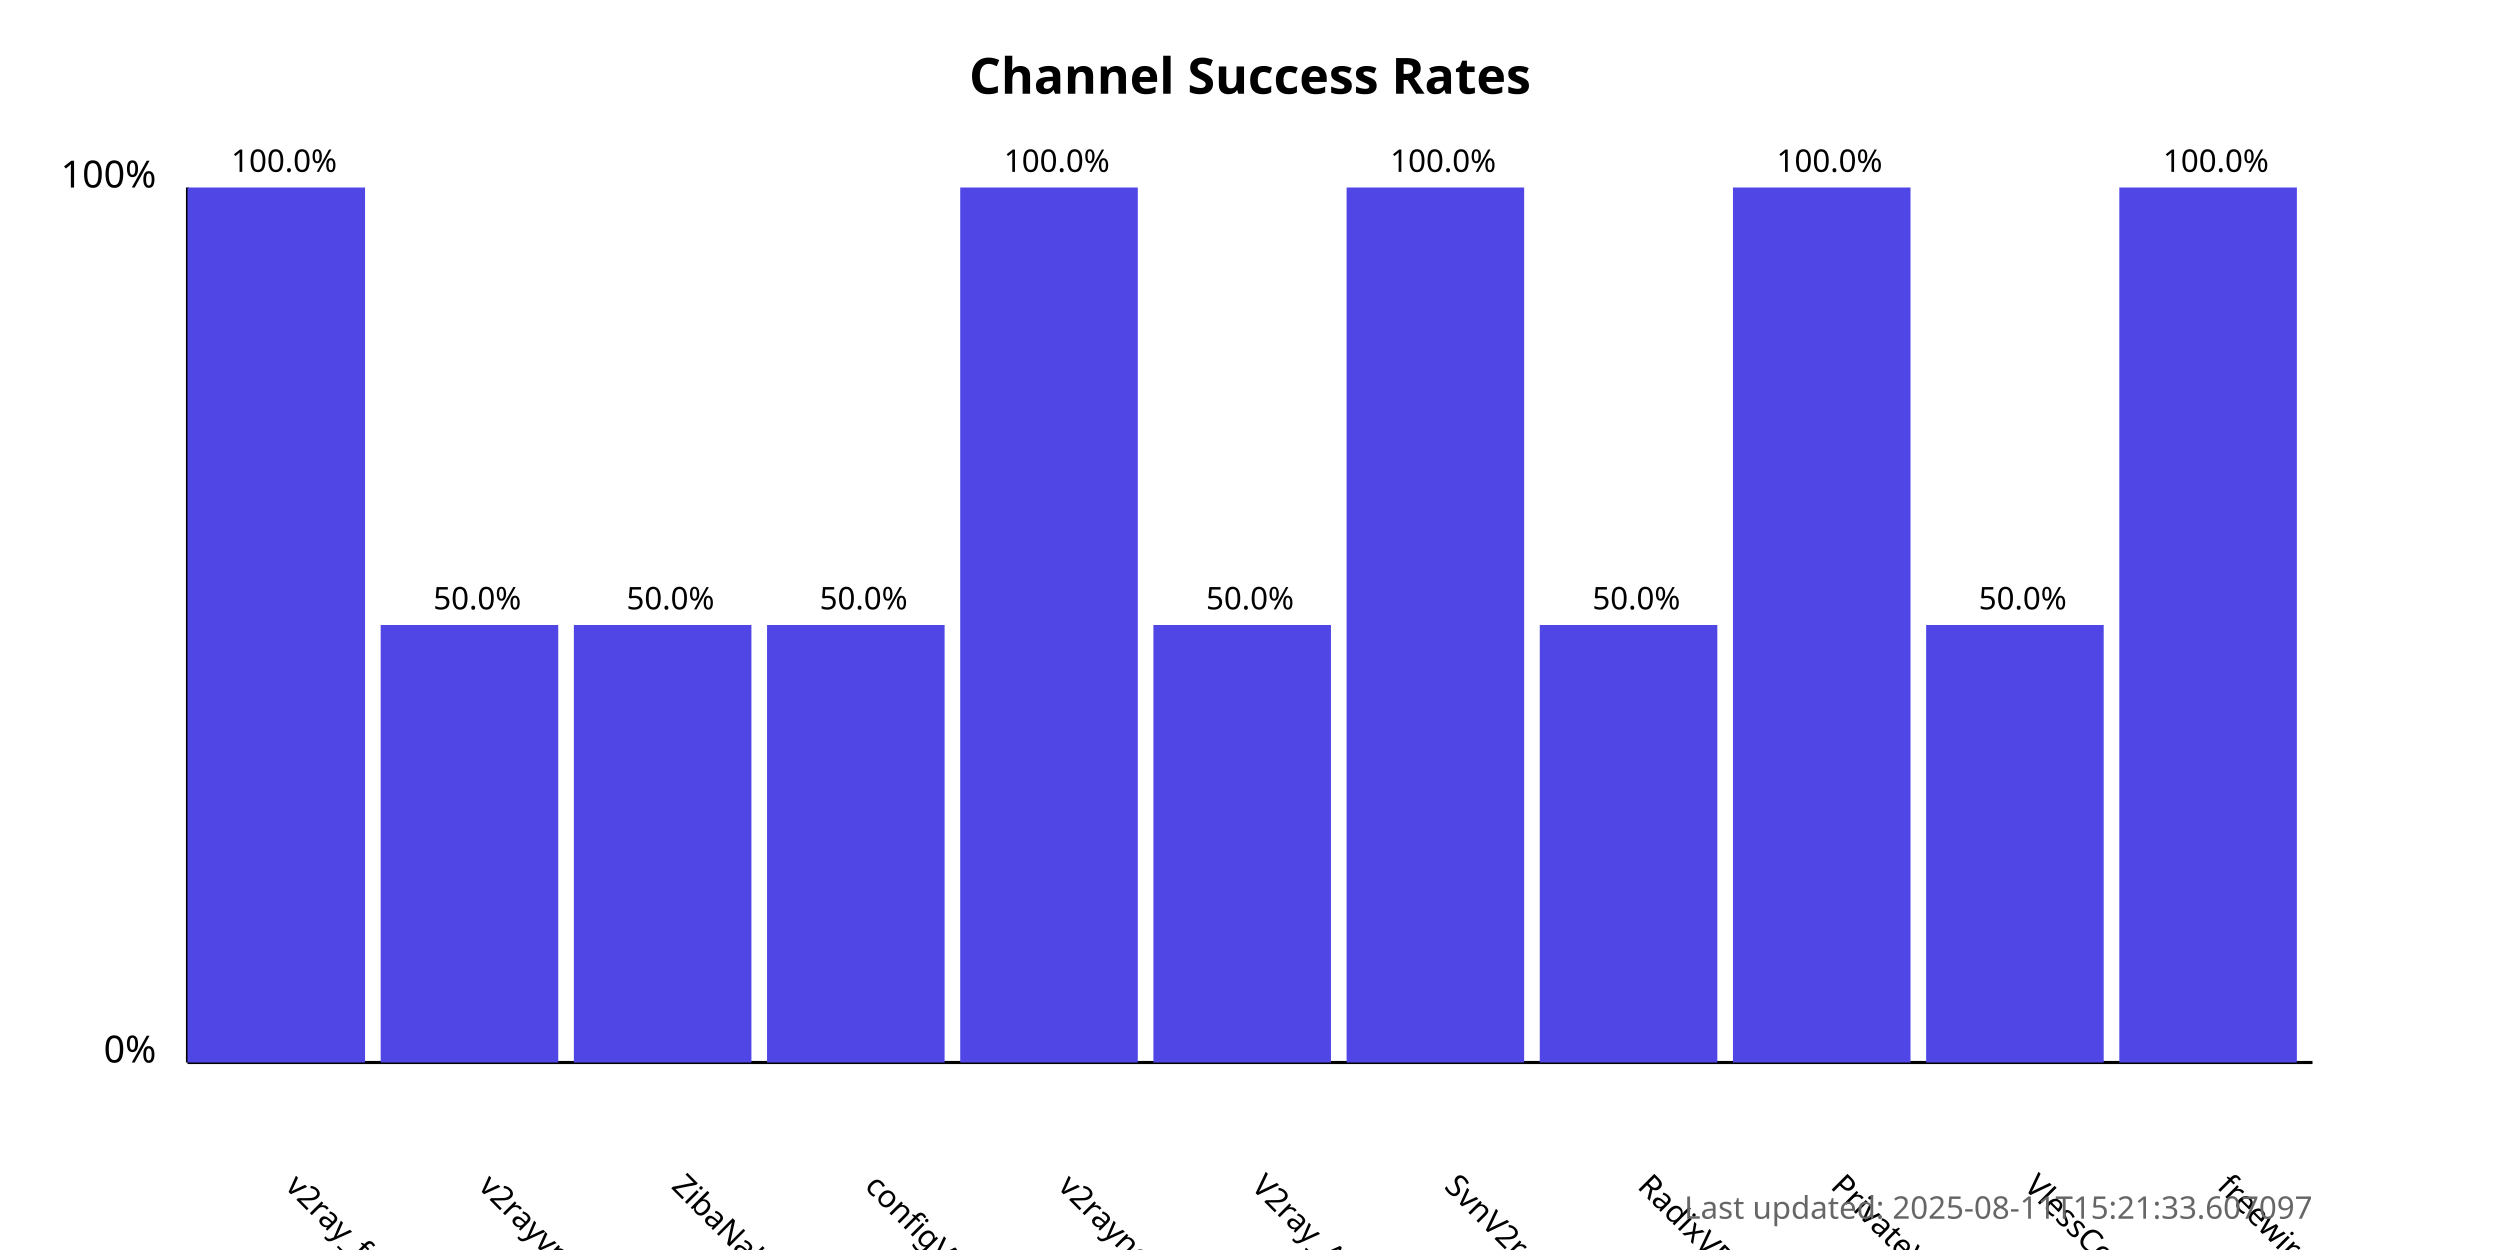
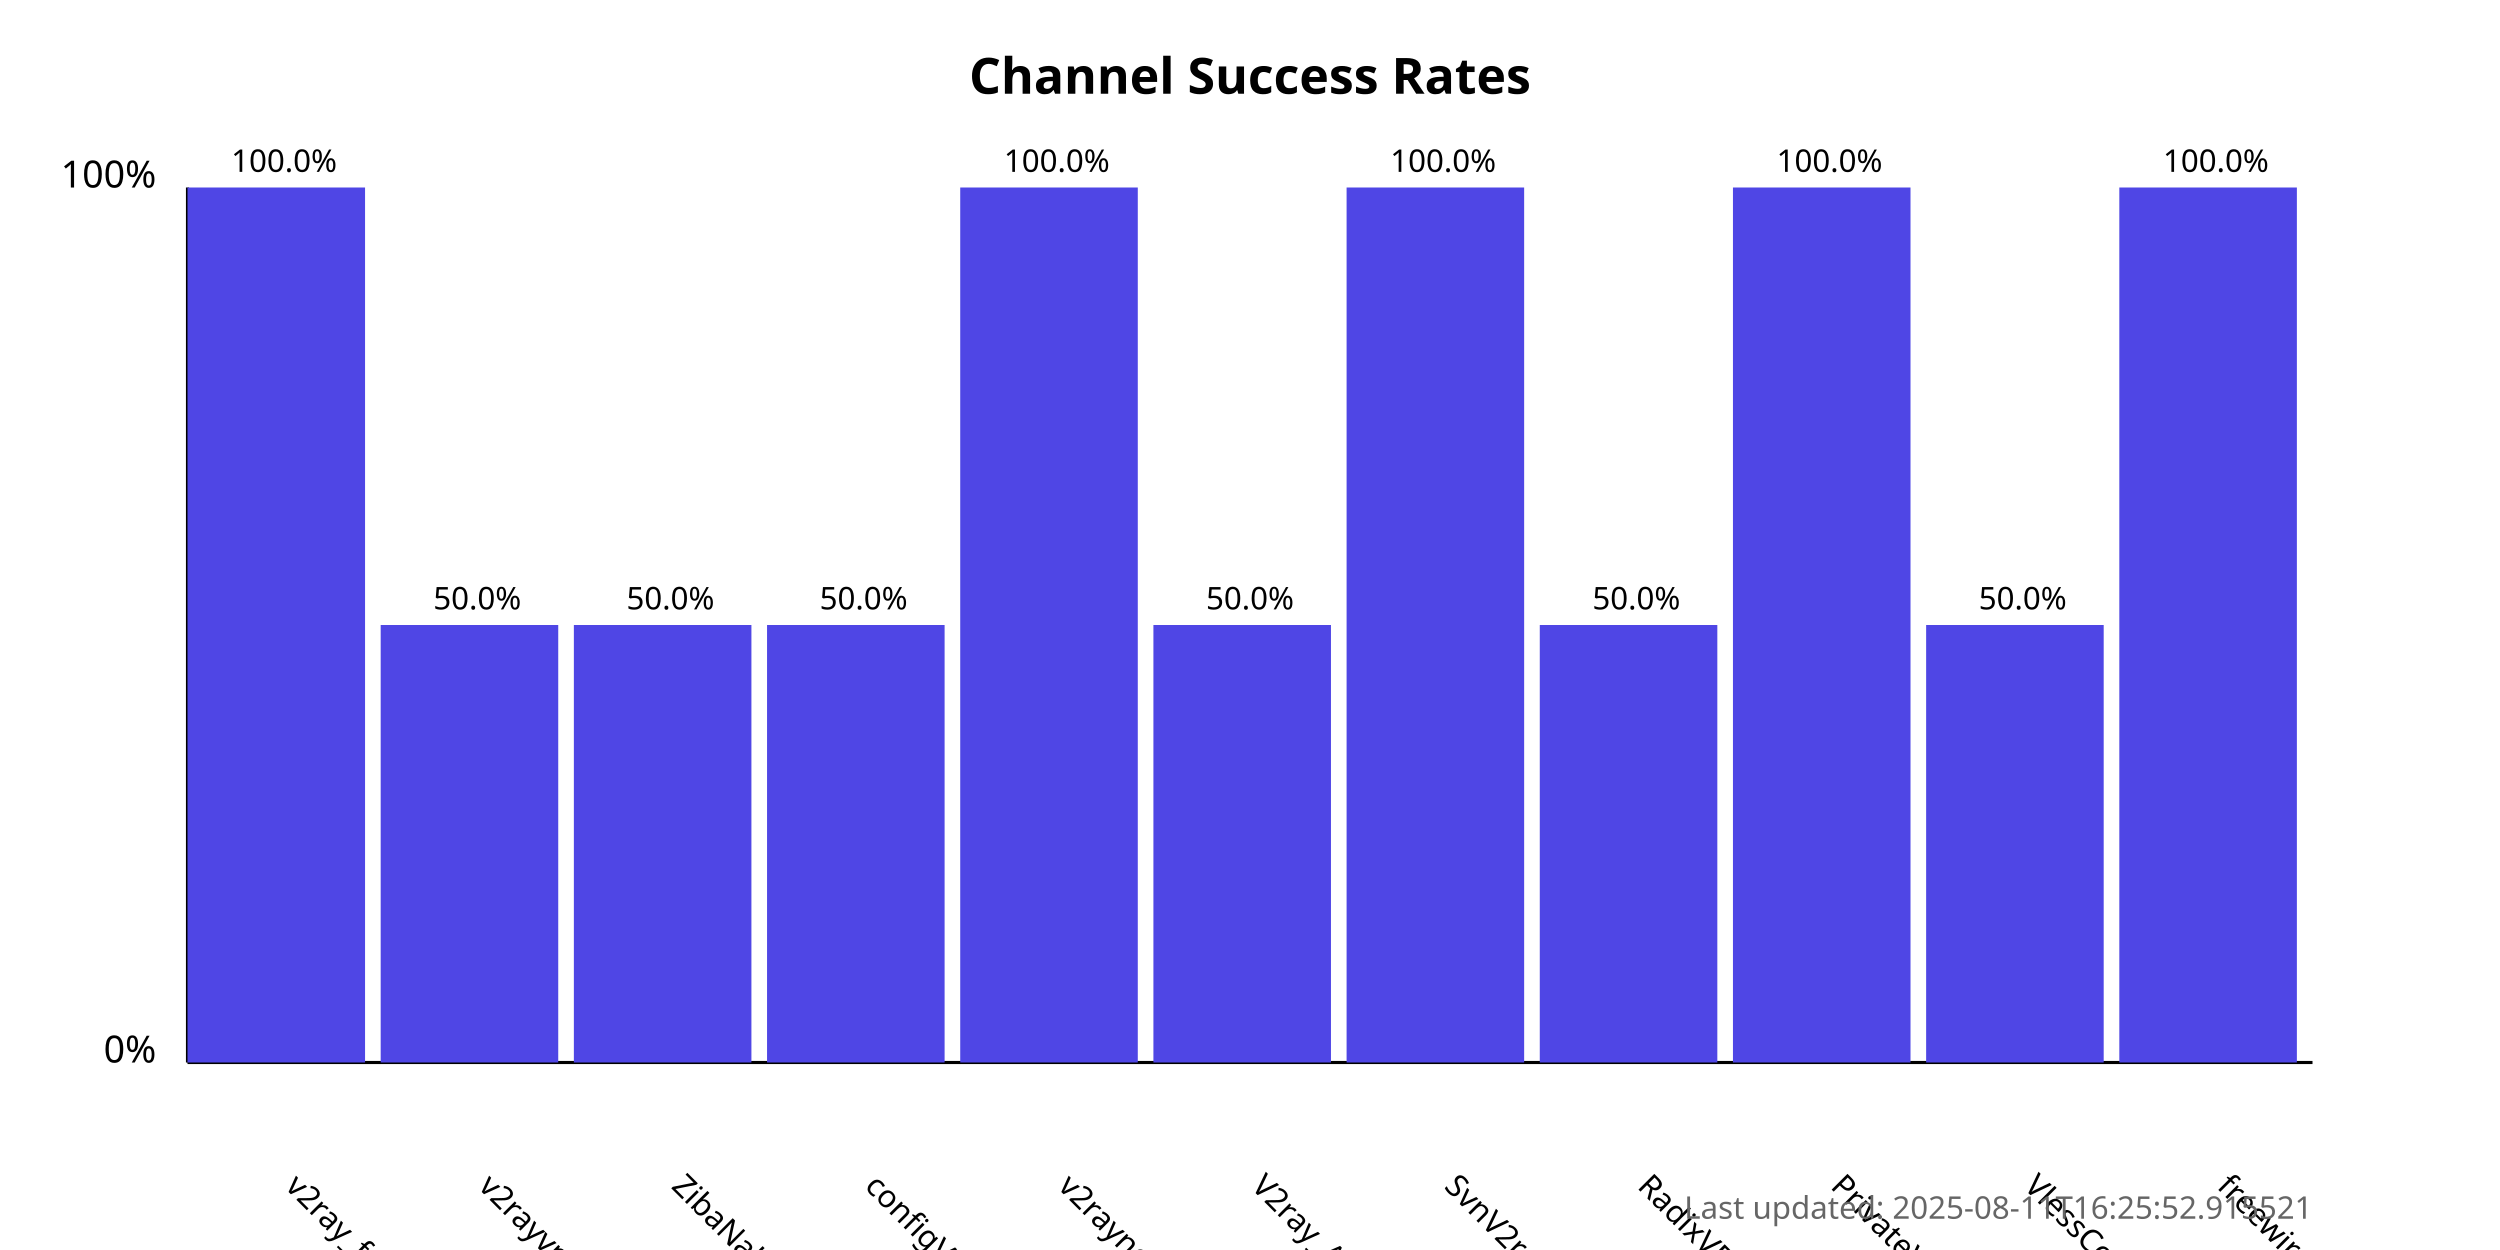
<svg xmlns="http://www.w3.org/2000/svg" width="800" height="400">
  <style>
            .chart-title { font: bold 16px sans-serif; }
            .axis-label { font: 12px sans-serif; }
            .tick-label { font: 10px sans-serif; }
            .bar { fill: #4f46e5; }
            .bar:hover { fill: #6366f1; }
            .timestamp { font: 10px sans-serif; fill: #666; }
        </style>
  <text x="400.0" y="30" text-anchor="middle" class="chart-title">
            Channel Success Rates
        </text>
  <line x1="60" y1="340" x2="60" y2="60" stroke="black" stroke-width="1" />
  <line x1="60" y1="340" x2="740" y2="340" stroke="black" stroke-width="1" />
  <text x="50" y="340" text-anchor="end" class="axis-label">0%</text>
  <text x="50" y="60" text-anchor="end" class="axis-label">100%</text>
  <g>
    <rect x="60" y="60.0" width="56.818" height="280.0" class="bar" />
    <text x="90.909" y="380" transform="rotate(45, 90.90909, 380)" text-anchor="start" class="tick-label">
                v2ray_free_conf
            </text>
    <text x="90.909" y="55.0" text-anchor="middle" class="tick-label">
                100.0%
            </text>
  </g>
  <g>
    <rect x="121.818" y="200.0" width="56.818" height="140.0" class="bar" />
    <text x="152.727" y="380" transform="rotate(45, 152.7273, 380)" text-anchor="start" class="tick-label">
                v2rayvpno
            </text>
    <text x="152.727" y="195.0" text-anchor="middle" class="tick-label">
                50.0%
            </text>
  </g>
  <g>
    <rect x="183.636" y="200.0" width="56.818" height="140.0" class="bar" />
    <text x="214.545" y="380" transform="rotate(45, 214.5455, 380)" text-anchor="start" class="tick-label">
                ZibaNabz
            </text>
    <text x="214.545" y="195.0" text-anchor="middle" class="tick-label">
                50.0%
            </text>
  </g>
  <g>
    <rect x="245.455" y="200.0" width="56.818" height="140.0" class="bar" />
    <text x="276.364" y="380" transform="rotate(45, 276.3636, 380)" text-anchor="start" class="tick-label">
                configV2rayForFree
            </text>
    <text x="276.364" y="195.0" text-anchor="middle" class="tick-label">
                50.0%
            </text>
  </g>
  <g>
    <rect x="307.273" y="60.0" width="56.818" height="280.0" class="bar" />
    <text x="338.182" y="380" transform="rotate(45, 338.1818, 380)" text-anchor="start" class="tick-label">
                v2rayngvpn
            </text>
    <text x="338.182" y="55.0" text-anchor="middle" class="tick-label">
                100.0%
            </text>
  </g>
  <g>
    <rect x="369.091" y="200.0" width="56.818" height="140.0" class="bar" />
    <text x="400.0" y="380" transform="rotate(45, 400.0, 380)" text-anchor="start" class="tick-label">
                V2ray_Alpha
            </text>
    <text x="400.0" y="195.0" text-anchor="middle" class="tick-label">
                50.0%
            </text>
  </g>
  <g>
    <rect x="430.909" y="60.0" width="56.818" height="280.0" class="bar" />
    <text x="461.818" y="380" transform="rotate(45, 461.8182, 380)" text-anchor="start" class="tick-label">
                SvnV2ray
            </text>
    <text x="461.818" y="55.0" text-anchor="middle" class="tick-label">
                100.0%
            </text>
  </g>
  <g>
    <rect x="492.727" y="200.0" width="56.818" height="140.0" class="bar" />
    <text x="523.636" y="380" transform="rotate(45, 523.6364, 380)" text-anchor="start" class="tick-label">
                RadixVPN
            </text>
    <text x="523.636" y="195.0" text-anchor="middle" class="tick-label">
                50.0%
            </text>
  </g>
  <g>
    <rect x="554.545" y="60.0" width="56.818" height="280.0" class="bar" />
    <text x="585.455" y="380" transform="rotate(45, 585.4545, 380)" text-anchor="start" class="tick-label">
                PrivateVPNs
            </text>
    <text x="585.455" y="55.0" text-anchor="middle" class="tick-label">
                100.0%
            </text>
  </g>
  <g>
    <rect x="616.364" y="200.0" width="56.818" height="140.0" class="bar" />
    <text x="647.273" y="380" transform="rotate(45, 647.2727, 380)" text-anchor="start" class="tick-label">
                VlessConfig
            </text>
    <text x="647.273" y="195.0" text-anchor="middle" class="tick-label">
                50.0%
            </text>
  </g>
  <g>
    <rect x="678.182" y="60.0" width="56.818" height="280.0" class="bar" />
    <text x="709.091" y="380" transform="rotate(45, 709.0909, 380)" text-anchor="start" class="tick-label">
                freewireguard
            </text>
    <text x="709.091" y="55.0" text-anchor="middle" class="tick-label">
                100.0%
            </text>
  </g>
  <text x="740" y="390" text-anchor="end" class="timestamp">
-             Last updated: 2025-08-11T15:21:33.607097
+             Last updated: 2025-08-11T16:25:52.915521
        </text>
</svg>
